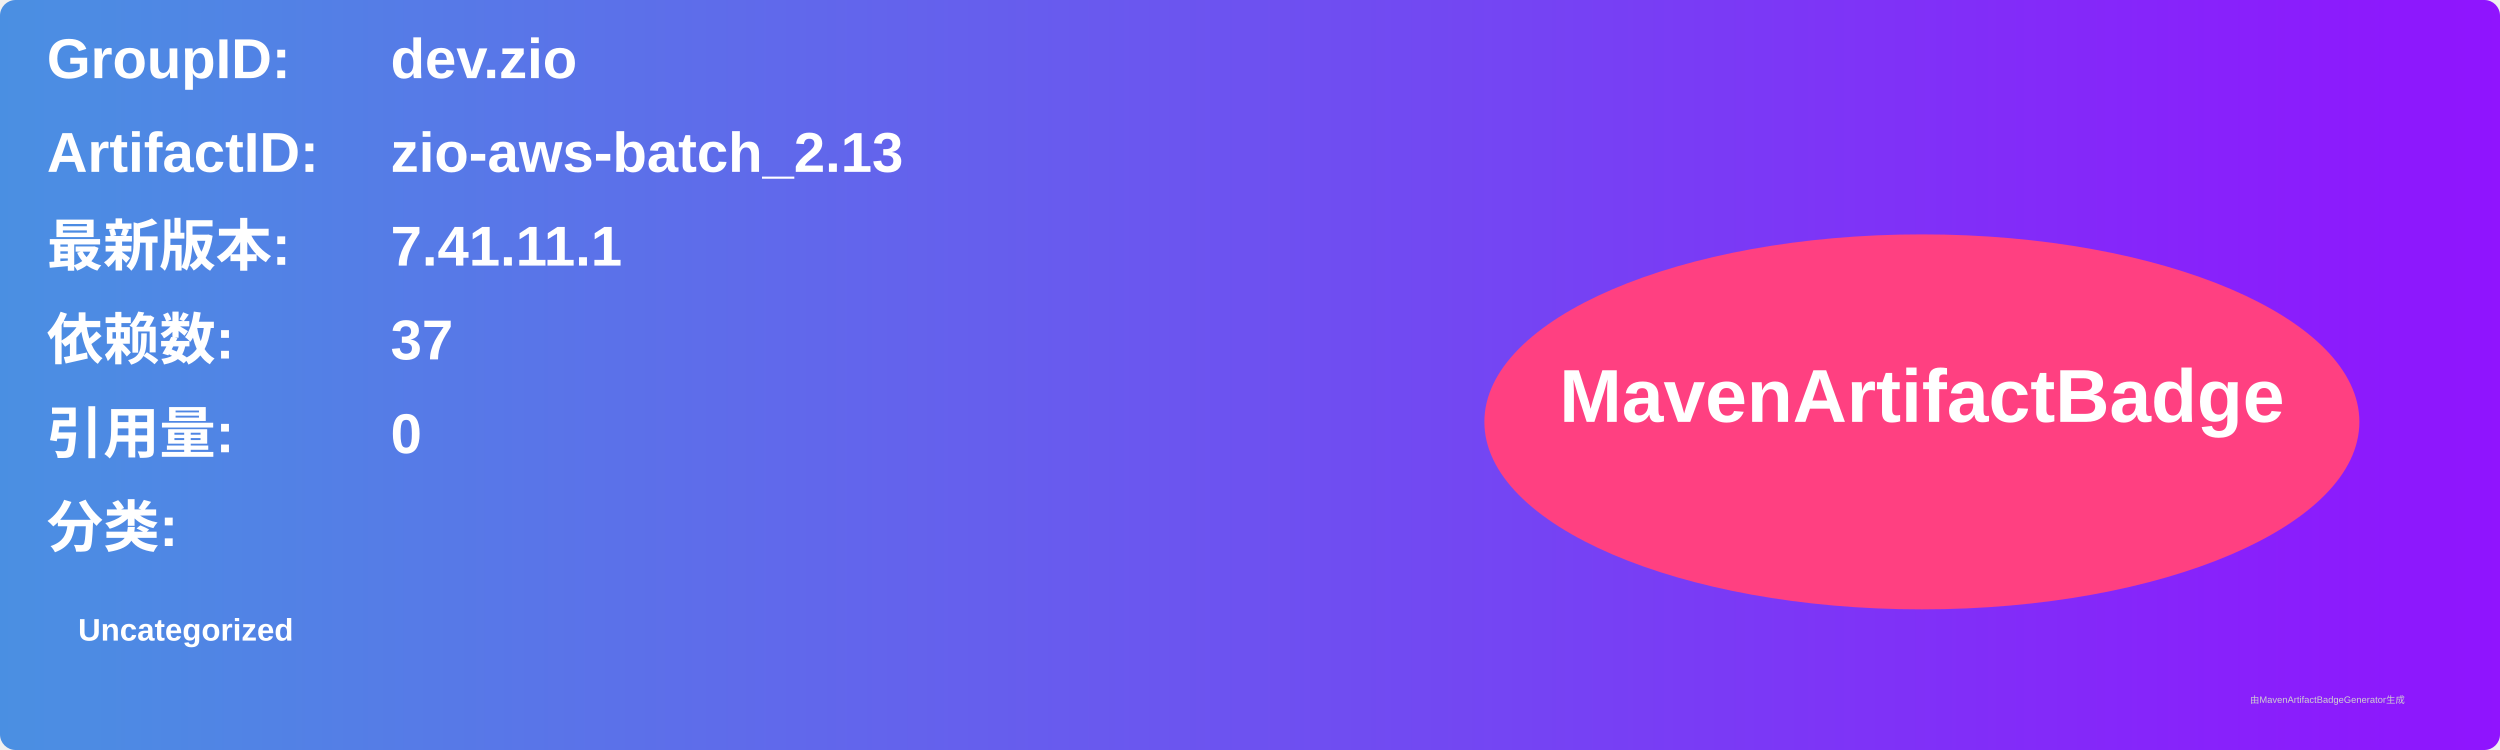
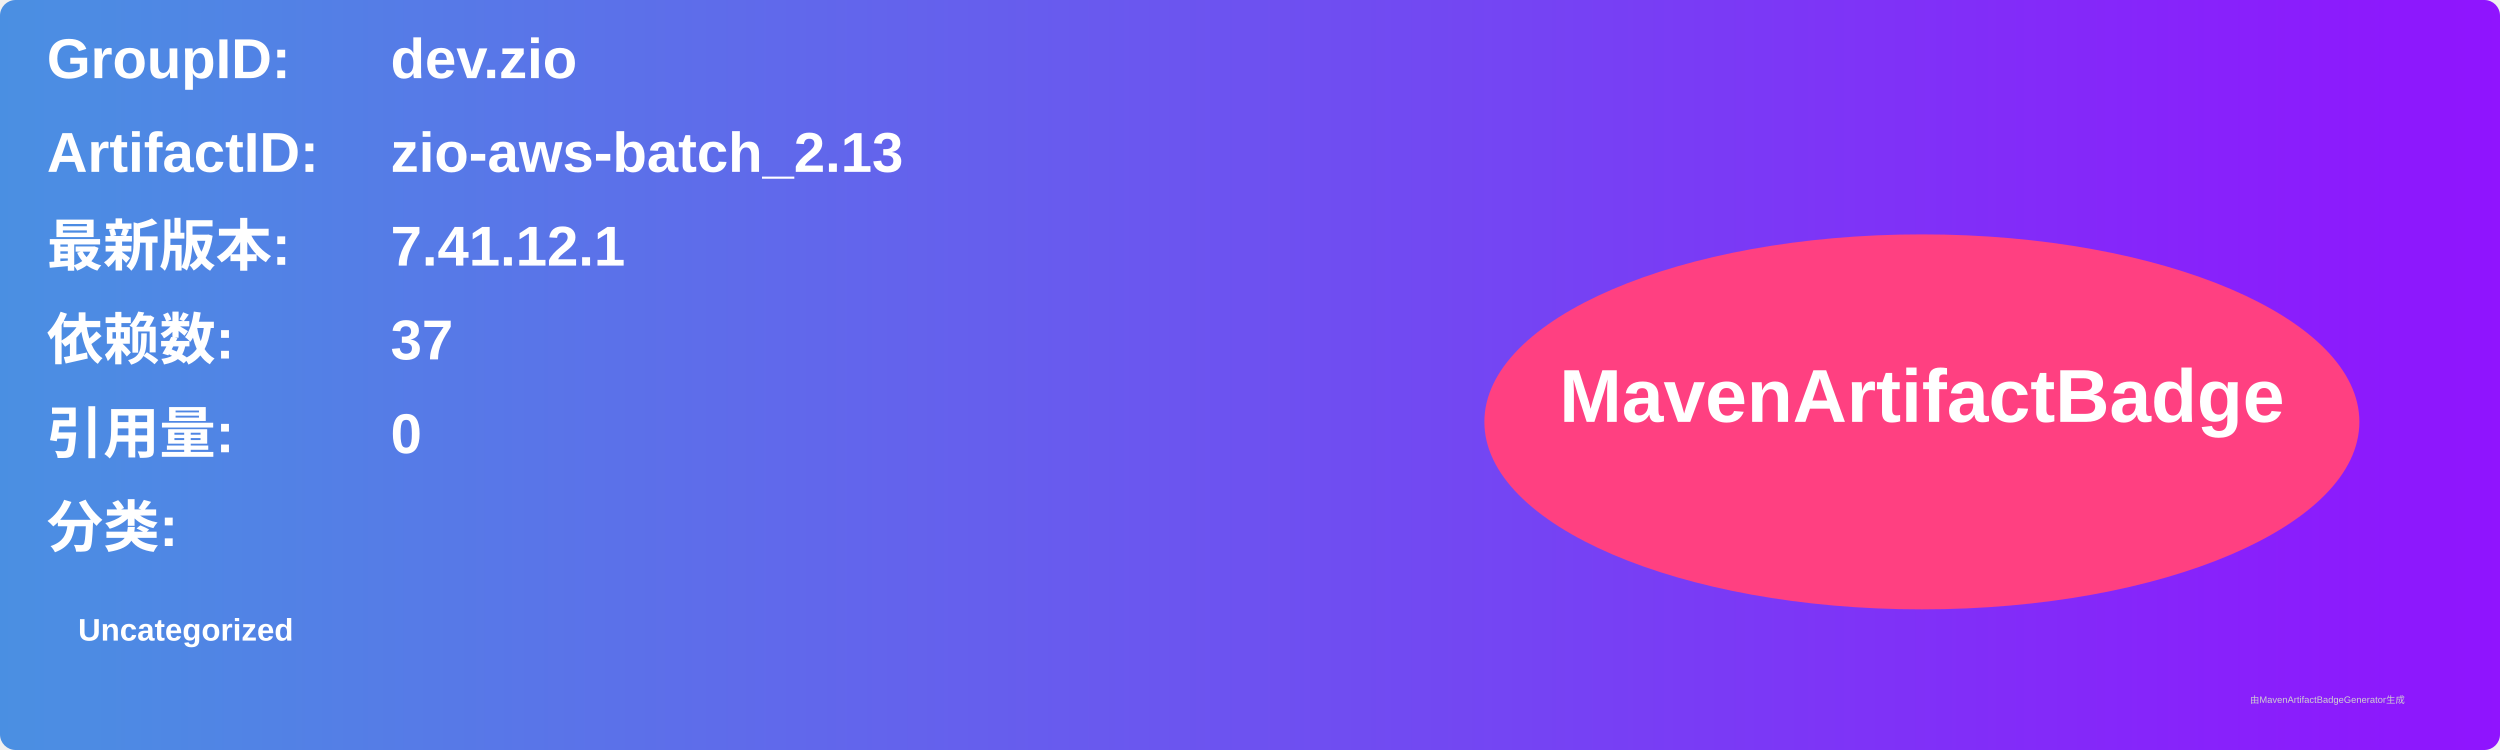
<svg xmlns="http://www.w3.org/2000/svg" width="800" height="240" viewBox="0 0 800 240">
  <linearGradient id="grad" x1="0%" y1="0%" x2="100%" y2="0%">
    <stop offset="0%" stop-color="#4a90e2" />
    <stop offset="100%" stop-color="#9013fe" />
  </linearGradient>
  <rect width="100%" height="100%" rx="5" ry="5" fill="url(#grad)" />
  <g transform="translate(15, 15)">
    <text x="0" y="10" font-family="Arial" font-size="18" fill="white" font-weight="bold" width="260">GroupID:</text>
    <text x="110" y="10" font-family="Arial" font-size="18" fill="white" font-weight="bold" width="460">dev.zio</text>
    <text x="0" y="40" font-family="Arial" font-size="18" fill="white" font-weight="bold" width="260">ArtifactID:</text>
    <text x="110" y="40" font-family="Arial" font-size="18" fill="white" font-weight="bold" width="460">zio-aws-batch_2.13</text>
    <text x="0" y="70" font-family="Arial" font-size="18" fill="white" font-weight="bold">最新版本:</text>
    <text x="110" y="70" font-family="Arial" font-size="18" fill="white" font-weight="bold">
-       <tspan font-weight="bold">7.41.11.1</tspan>
+       <tspan font-weight="bold">7.41.12.1</tspan>
    </text>
    <text x="0" y="100" font-family="Arial" font-size="18" fill="white" font-weight="bold">依赖数: </text>
    <text x="110" y="100" font-family="Arial" font-size="18" fill="white">
      <tspan font-weight="bold">37</tspan>
    </text>
    <text x="0" y="130" font-family="Arial" font-size="18" fill="white" font-weight="bold">引用量: </text>
    <text x="110" y="130" font-family="Arial" font-size="18" fill="white">
      <tspan font-weight="bold">0</tspan>
    </text>
    <text x="0" y="160" font-family="Arial" font-size="18" fill="white" font-weight="bold">分类:</text>
    <text x="10" y="190" font-family="Arial" font-size="10" fill="white">
      <tspan font-weight="bold">Uncategorized</tspan>
    </text>
    <ellipse cx="600" cy="120" rx="140" ry="60" fill="#ff4081" />
    <text x="600" y="120" text-anchor="middle" font-family="Arial" font-size="24" fill="white" font-weight="bold">MavenArtifactBadge</text>
  </g>
  <text x="720" y="225" font-family="Arial" font-size="3" fill="#d0d0d0">由MavenArtifactBadgeGenerator生成</text>
</svg>
